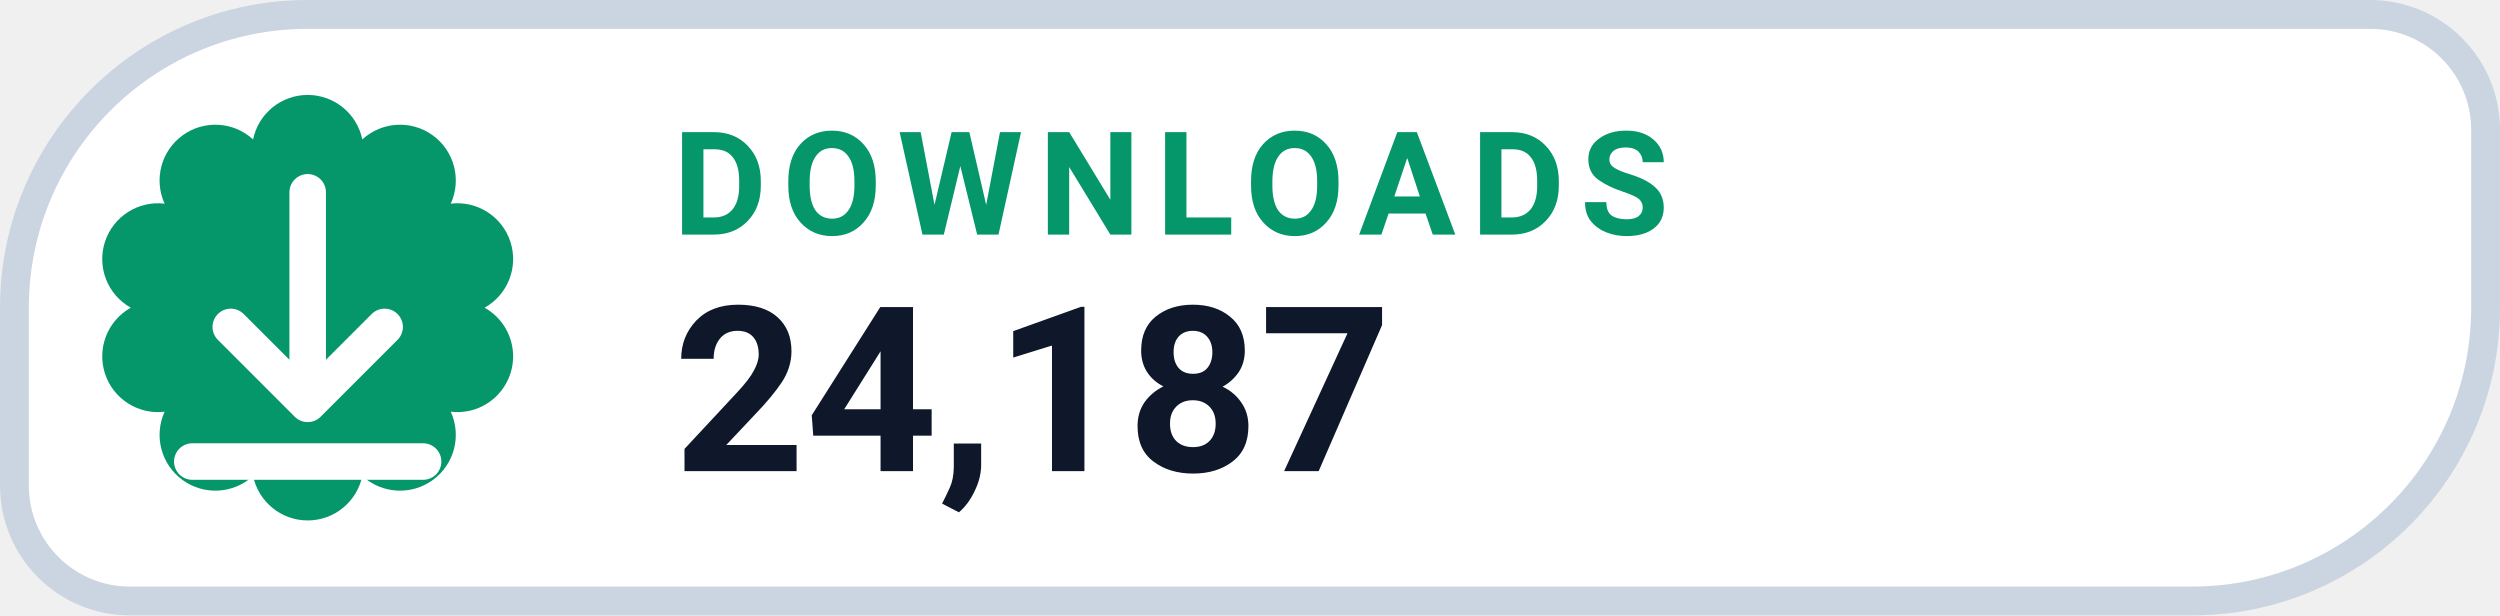
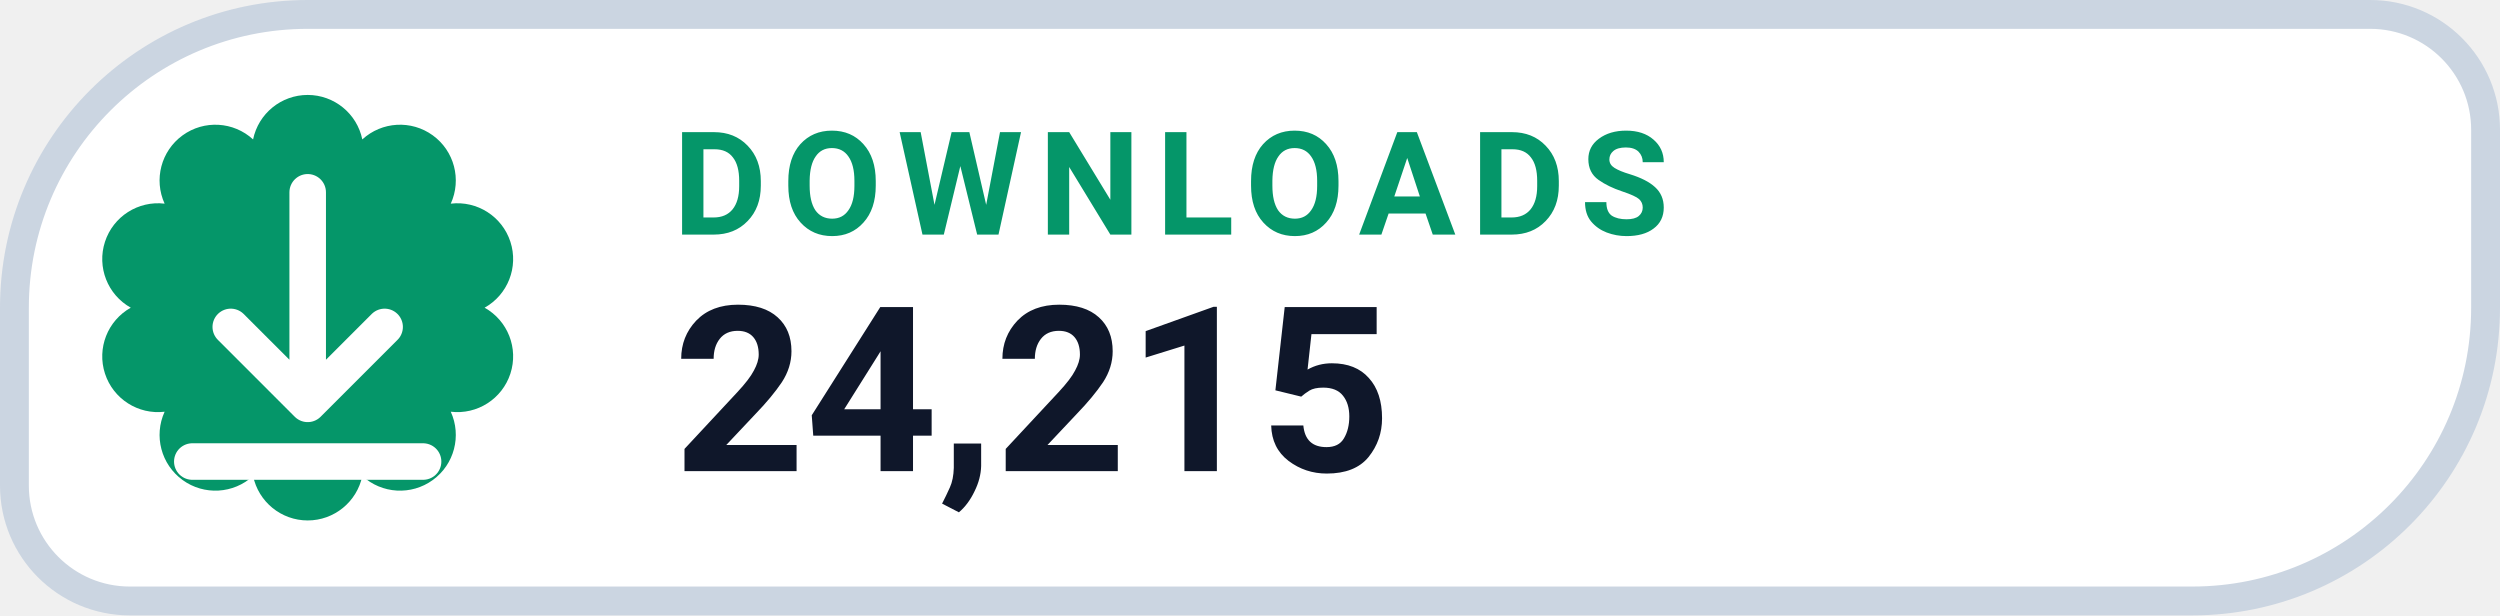
- <svg xmlns="http://www.w3.org/2000/svg" width="130" height="32" viewBox="0 0 130 32" role="img" aria-label="DOWNLOADS 24,187">
+ <svg xmlns="http://www.w3.org/2000/svg" width="130" height="32" viewBox="0 0 130 32" role="img" aria-label="DOWNLOADS 24,215">
  <path d="M 16.00 0.75 H 123.25 A 6.00 6.00 0 0 1 129.25 6.75 V 16.00 A 15.25 15.25 0 0 1 114.00 31.25 H 6.75 A 6.00 6.00 0 0 1 0.75 25.25 V 16.00 A 15.25 15.25 0 0 1 16.00 0.75 Z" fill="#FFFFFF" stroke="#CBD5E1" stroke-width="1.5" />
  <path d="M 13.16 7.25 A 2.90 2.90 0 0 1 18.84 7.25 A 2.90 2.90 0 0 1 23.44 10.59 A 2.90 2.90 0 0 1 25.20 16.00 A 2.90 2.90 0 0 1 23.44 21.41 A 2.90 2.90 0 0 1 18.84 24.75 A 2.90 2.90 0 0 1 13.16 24.75 A 2.90 2.90 0 0 1 8.56 21.41 A 2.90 2.90 0 0 1 6.80 16.00 A 2.90 2.90 0 0 1 8.56 10.59 A 2.90 2.90 0 0 1 13.16 7.25 Z" fill="#059669" />
  <g transform="translate(16 16)" style="color:#FFFFFF;">
    <path d="M0 -6 v11 m0 0 l4 -4 m-4 4 l-4 -4 M-6 8 h12" fill="none" stroke="currentColor" stroke-width="1.9" stroke-linecap="round" stroke-linejoin="round" />
  </g>
  <text x="35" y="12.2" fill="#059669" font-family="-apple-system,BlinkMacSystemFont,'Segoe UI',Roboto,Helvetica,Arial,sans-serif" font-size="7.5" font-weight="700" letter-spacing=".8">DOWNLOADS</text>
-   <text x="35" y="24.5" fill="#0F172A" font-family="-apple-system,BlinkMacSystemFont,'Segoe UI',Roboto,Helvetica,Arial,sans-serif" font-size="12" font-weight="750">24,187</text>
+   <text x="35" y="24.5" fill="#0F172A" font-family="-apple-system,BlinkMacSystemFont,'Segoe UI',Roboto,Helvetica,Arial,sans-serif" font-size="12" font-weight="750">24,215</text>
</svg>
